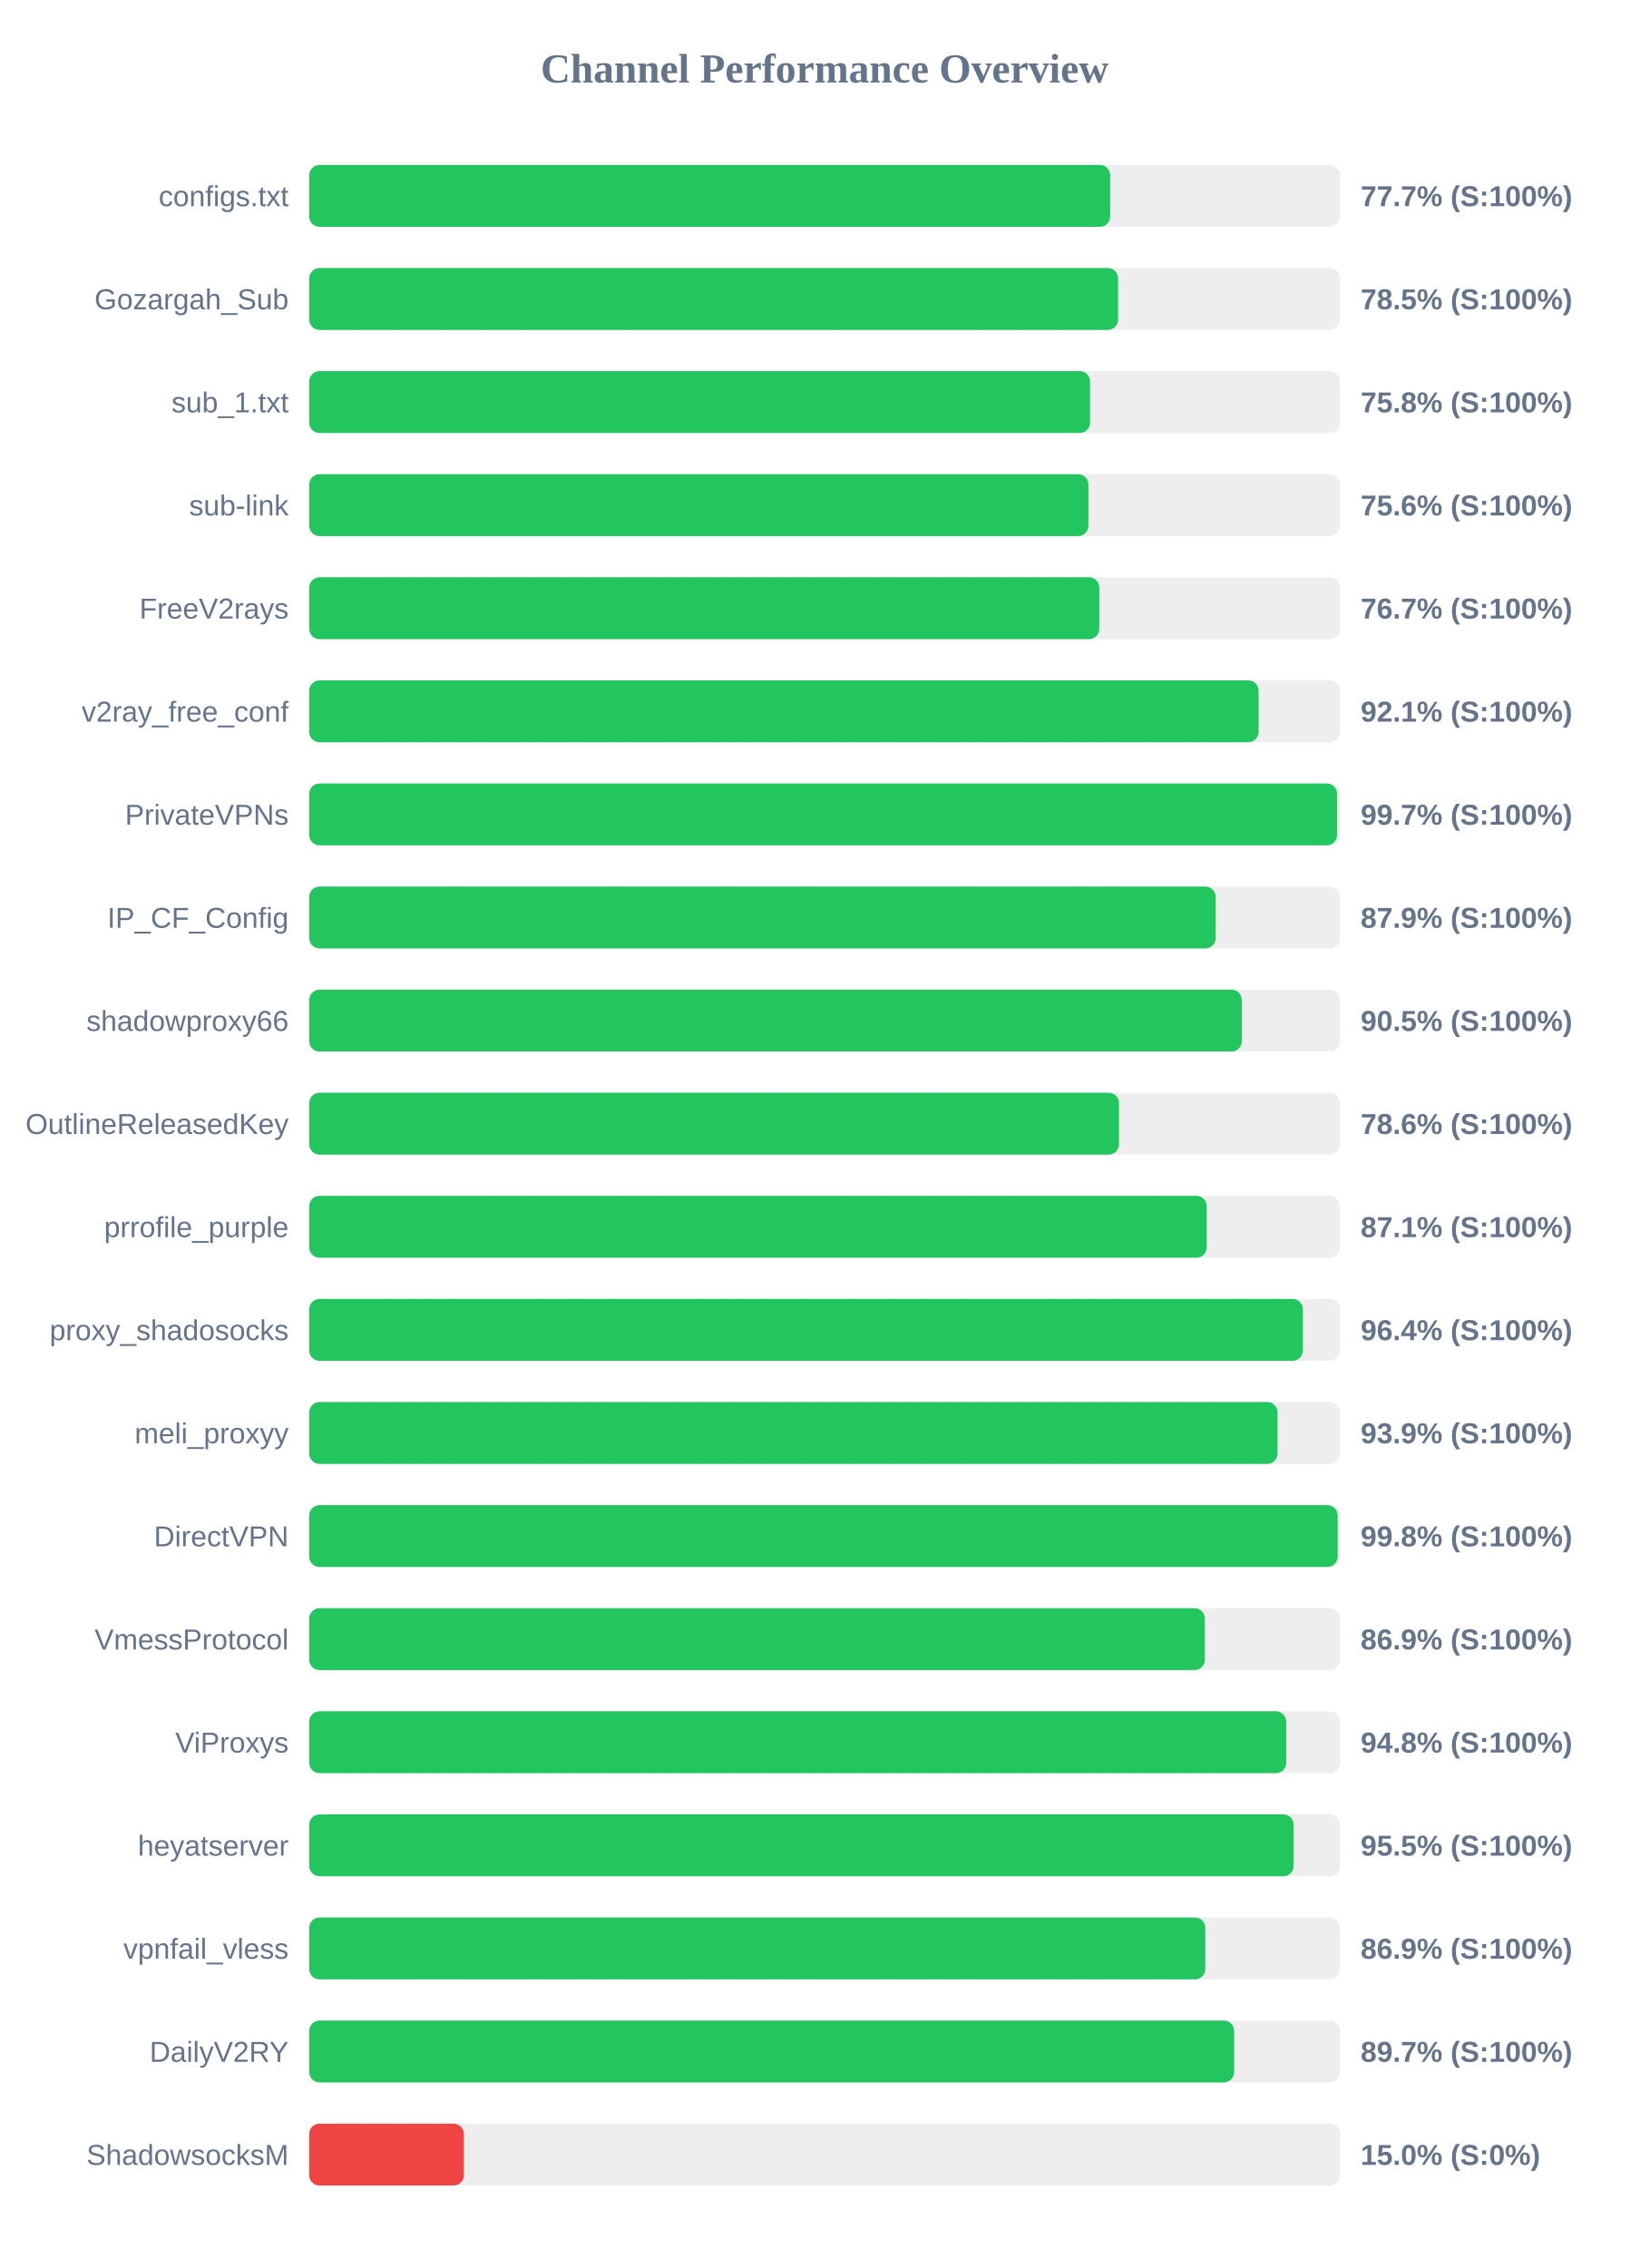
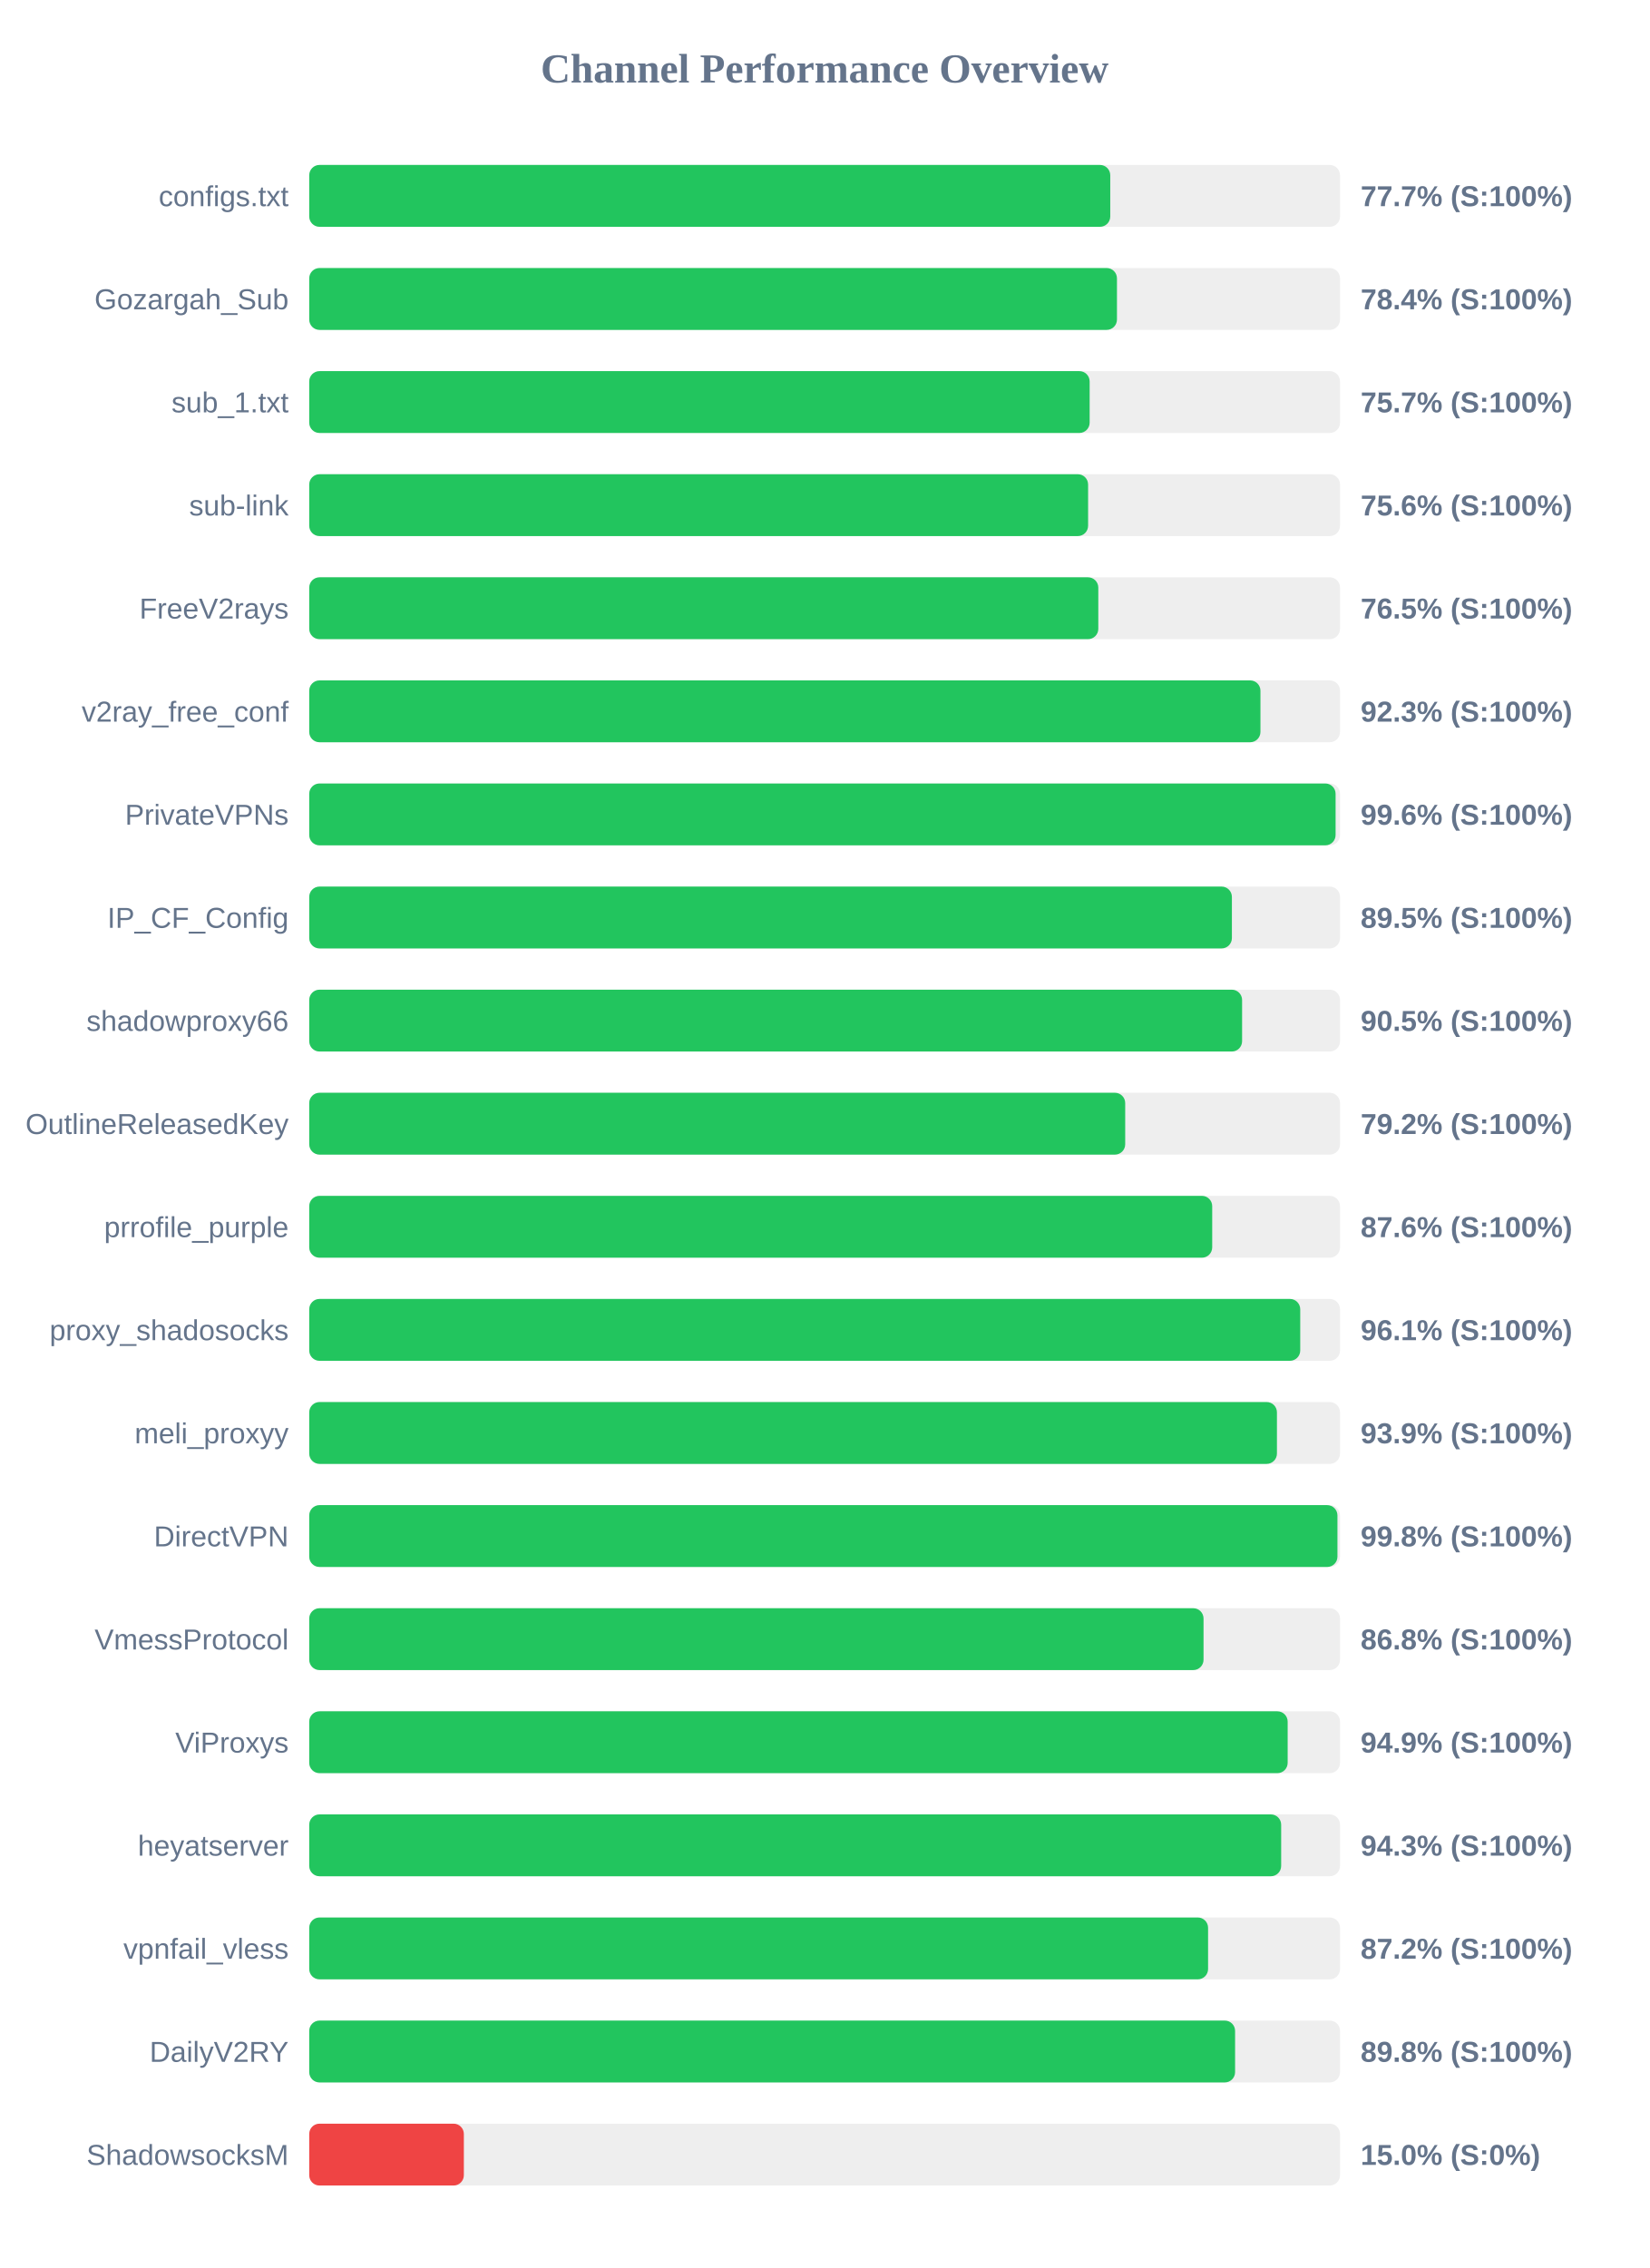
<svg xmlns="http://www.w3.org/2000/svg" width="800" height="1100" version="1.1">
  <style>
        .row { font: 14px Arial; fill: #64748b; }
        .score { font: bold 14px Arial; fill: #64748b; }
    </style>
  <text x="400" y="40" text-anchor="middle" font-size="20px" font-weight="bold" fill="#64748b">Channel Performance Overview</text>
  <rect x="150" y="80" width="500" height="30" fill="#eee" rx="5" />
-   <rect x="150" y="80" width="388.5" height="30" fill="#22c55e" rx="5" />
+   <rect x="150" y="80" width="388.55" height="30" fill="#22c55e" rx="5" />
  <text x="140" y="100" text-anchor="end" class="row">configs.txt</text>
  <text x="660" y="100" text-anchor="start" class="score">77.7% (S:100%)</text>
  <rect x="150" y="130" width="500" height="30" fill="#eee" rx="5" />
-   <rect x="150" y="130" width="392.35" height="30" fill="#22c55e" rx="5" />
+   <rect x="150" y="130" width="391.8" height="30" fill="#22c55e" rx="5" />
  <text x="140" y="150" text-anchor="end" class="row">Gozargah_Sub</text>
-   <text x="660" y="150" text-anchor="start" class="score">78.5% (S:100%)</text>
+   <text x="660" y="150" text-anchor="start" class="score">78.4% (S:100%)</text>
  <rect x="150" y="180" width="500" height="30" fill="#eee" rx="5" />
-   <rect x="150" y="180" width="378.75" height="30" fill="#22c55e" rx="5" />
+   <rect x="150" y="180" width="378.55" height="30" fill="#22c55e" rx="5" />
  <text x="140" y="200" text-anchor="end" class="row">sub_1.txt</text>
-   <text x="660" y="200" text-anchor="start" class="score">75.8% (S:100%)</text>
+   <text x="660" y="200" text-anchor="start" class="score">75.7% (S:100%)</text>
  <rect x="150" y="230" width="500" height="30" fill="#eee" rx="5" />
-   <rect x="150" y="230" width="377.95" height="30" fill="#22c55e" rx="5" />
+   <rect x="150" y="230" width="377.8" height="30" fill="#22c55e" rx="5" />
  <text x="140" y="250" text-anchor="end" class="row">sub-link</text>
  <text x="660" y="250" text-anchor="start" class="score">75.6% (S:100%)</text>
  <rect x="150" y="280" width="500" height="30" fill="#eee" rx="5" />
-   <rect x="150" y="280" width="383.25" height="30" fill="#22c55e" rx="5" />
+   <rect x="150" y="280" width="382.75" height="30" fill="#22c55e" rx="5" />
  <text x="140" y="300" text-anchor="end" class="row">FreeV2rays</text>
-   <text x="660" y="300" text-anchor="start" class="score">76.7% (S:100%)</text>
+   <text x="660" y="300" text-anchor="start" class="score">76.5% (S:100%)</text>
  <rect x="150" y="330" width="500" height="30" fill="#eee" rx="5" />
-   <rect x="150" y="330" width="460.5" height="30" fill="#22c55e" rx="5" />
+   <rect x="150" y="330" width="461.4" height="30" fill="#22c55e" rx="5" />
  <text x="140" y="350" text-anchor="end" class="row">v2ray_free_conf</text>
-   <text x="660" y="350" text-anchor="start" class="score">92.1% (S:100%)</text>
+   <text x="660" y="350" text-anchor="start" class="score">92.3% (S:100%)</text>
  <rect x="150" y="380" width="500" height="30" fill="#eee" rx="5" />
-   <rect x="150" y="380" width="498.55" height="30" fill="#22c55e" rx="5" />
+   <rect x="150" y="380" width="497.85" height="30" fill="#22c55e" rx="5" />
  <text x="140" y="400" text-anchor="end" class="row">PrivateVPNs</text>
-   <text x="660" y="400" text-anchor="start" class="score">99.7% (S:100%)</text>
+   <text x="660" y="400" text-anchor="start" class="score">99.6% (S:100%)</text>
  <rect x="150" y="430" width="500" height="30" fill="#eee" rx="5" />
-   <rect x="150" y="430" width="439.7" height="30" fill="#22c55e" rx="5" />
+   <rect x="150" y="430" width="447.55" height="30" fill="#22c55e" rx="5" />
  <text x="140" y="450" text-anchor="end" class="row">IP_CF_Config</text>
-   <text x="660" y="450" text-anchor="start" class="score">87.9% (S:100%)</text>
+   <text x="660" y="450" text-anchor="start" class="score">89.5% (S:100%)</text>
  <rect x="150" y="480" width="500" height="30" fill="#eee" rx="5" />
-   <rect x="150" y="480" width="452.35" height="30" fill="#22c55e" rx="5" />
+   <rect x="150" y="480" width="452.5" height="30" fill="#22c55e" rx="5" />
  <text x="140" y="500" text-anchor="end" class="row">shadowproxy66</text>
  <text x="660" y="500" text-anchor="start" class="score">90.5% (S:100%)</text>
  <rect x="150" y="530" width="500" height="30" fill="#eee" rx="5" />
-   <rect x="150" y="530" width="392.8" height="30" fill="#22c55e" rx="5" />
+   <rect x="150" y="530" width="395.8" height="30" fill="#22c55e" rx="5" />
  <text x="140" y="550" text-anchor="end" class="row">OutlineReleasedKey</text>
-   <text x="660" y="550" text-anchor="start" class="score">78.6% (S:100%)</text>
+   <text x="660" y="550" text-anchor="start" class="score">79.2% (S:100%)</text>
  <rect x="150" y="580" width="500" height="30" fill="#eee" rx="5" />
-   <rect x="150" y="580" width="435.35" height="30" fill="#22c55e" rx="5" />
+   <rect x="150" y="580" width="438.0" height="30" fill="#22c55e" rx="5" />
  <text x="140" y="600" text-anchor="end" class="row">prrofile_purple</text>
-   <text x="660" y="600" text-anchor="start" class="score">87.1% (S:100%)</text>
+   <text x="660" y="600" text-anchor="start" class="score">87.6% (S:100%)</text>
  <rect x="150" y="630" width="500" height="30" fill="#eee" rx="5" />
-   <rect x="150" y="630" width="482.0" height="30" fill="#22c55e" rx="5" />
+   <rect x="150" y="630" width="480.7" height="30" fill="#22c55e" rx="5" />
  <text x="140" y="650" text-anchor="end" class="row">proxy_shadosocks</text>
-   <text x="660" y="650" text-anchor="start" class="score">96.4% (S:100%)</text>
+   <text x="660" y="650" text-anchor="start" class="score">96.1% (S:100%)</text>
  <rect x="150" y="680" width="500" height="30" fill="#eee" rx="5" />
-   <rect x="150" y="680" width="469.7" height="30" fill="#22c55e" rx="5" />
+   <rect x="150" y="680" width="469.4" height="30" fill="#22c55e" rx="5" />
  <text x="140" y="700" text-anchor="end" class="row">meli_proxyy</text>
  <text x="660" y="700" text-anchor="start" class="score">93.9% (S:100%)</text>
  <rect x="150" y="730" width="500" height="30" fill="#eee" rx="5" />
-   <rect x="150" y="730" width="498.85" height="30" fill="#22c55e" rx="5" />
+   <rect x="150" y="730" width="498.75" height="30" fill="#22c55e" rx="5" />
  <text x="140" y="750" text-anchor="end" class="row">DirectVPN</text>
  <text x="660" y="750" text-anchor="start" class="score">99.8% (S:100%)</text>
  <rect x="150" y="780" width="500" height="30" fill="#eee" rx="5" />
-   <rect x="150" y="780" width="434.45" height="30" fill="#22c55e" rx="5" />
+   <rect x="150" y="780" width="433.8" height="30" fill="#22c55e" rx="5" />
  <text x="140" y="800" text-anchor="end" class="row">VmessProtocol</text>
-   <text x="660" y="800" text-anchor="start" class="score">86.9% (S:100%)</text>
+   <text x="660" y="800" text-anchor="start" class="score">86.8% (S:100%)</text>
  <rect x="150" y="830" width="500" height="30" fill="#eee" rx="5" />
-   <rect x="150" y="830" width="473.9" height="30" fill="#22c55e" rx="5" />
+   <rect x="150" y="830" width="474.6" height="30" fill="#22c55e" rx="5" />
  <text x="140" y="850" text-anchor="end" class="row">ViProxys</text>
-   <text x="660" y="850" text-anchor="start" class="score">94.8% (S:100%)</text>
+   <text x="660" y="850" text-anchor="start" class="score">94.9% (S:100%)</text>
  <rect x="150" y="880" width="500" height="30" fill="#eee" rx="5" />
-   <rect x="150" y="880" width="477.5" height="30" fill="#22c55e" rx="5" />
+   <rect x="150" y="880" width="471.45" height="30" fill="#22c55e" rx="5" />
  <text x="140" y="900" text-anchor="end" class="row">heyatserver</text>
-   <text x="660" y="900" text-anchor="start" class="score">95.5% (S:100%)</text>
+   <text x="660" y="900" text-anchor="start" class="score">94.3% (S:100%)</text>
  <rect x="150" y="930" width="500" height="30" fill="#eee" rx="5" />
-   <rect x="150" y="930" width="434.65" height="30" fill="#22c55e" rx="5" />
+   <rect x="150" y="930" width="436.0" height="30" fill="#22c55e" rx="5" />
  <text x="140" y="950" text-anchor="end" class="row">vpnfail_vless</text>
-   <text x="660" y="950" text-anchor="start" class="score">86.9% (S:100%)</text>
+   <text x="660" y="950" text-anchor="start" class="score">87.2% (S:100%)</text>
  <rect x="150" y="980" width="500" height="30" fill="#eee" rx="5" />
-   <rect x="150" y="980" width="448.65" height="30" fill="#22c55e" rx="5" />
+   <rect x="150" y="980" width="449.1" height="30" fill="#22c55e" rx="5" />
  <text x="140" y="1000" text-anchor="end" class="row">DailyV2RY</text>
-   <text x="660" y="1000" text-anchor="start" class="score">89.7% (S:100%)</text>
+   <text x="660" y="1000" text-anchor="start" class="score">89.8% (S:100%)</text>
  <rect x="150" y="1030" width="500" height="30" fill="#eee" rx="5" />
  <rect x="150" y="1030" width="75.0" height="30" fill="#ef4444" rx="5" />
  <text x="140" y="1050" text-anchor="end" class="row">ShadowsocksM</text>
  <text x="660" y="1050" text-anchor="start" class="score">15.0% (S:0%)</text>
</svg>
